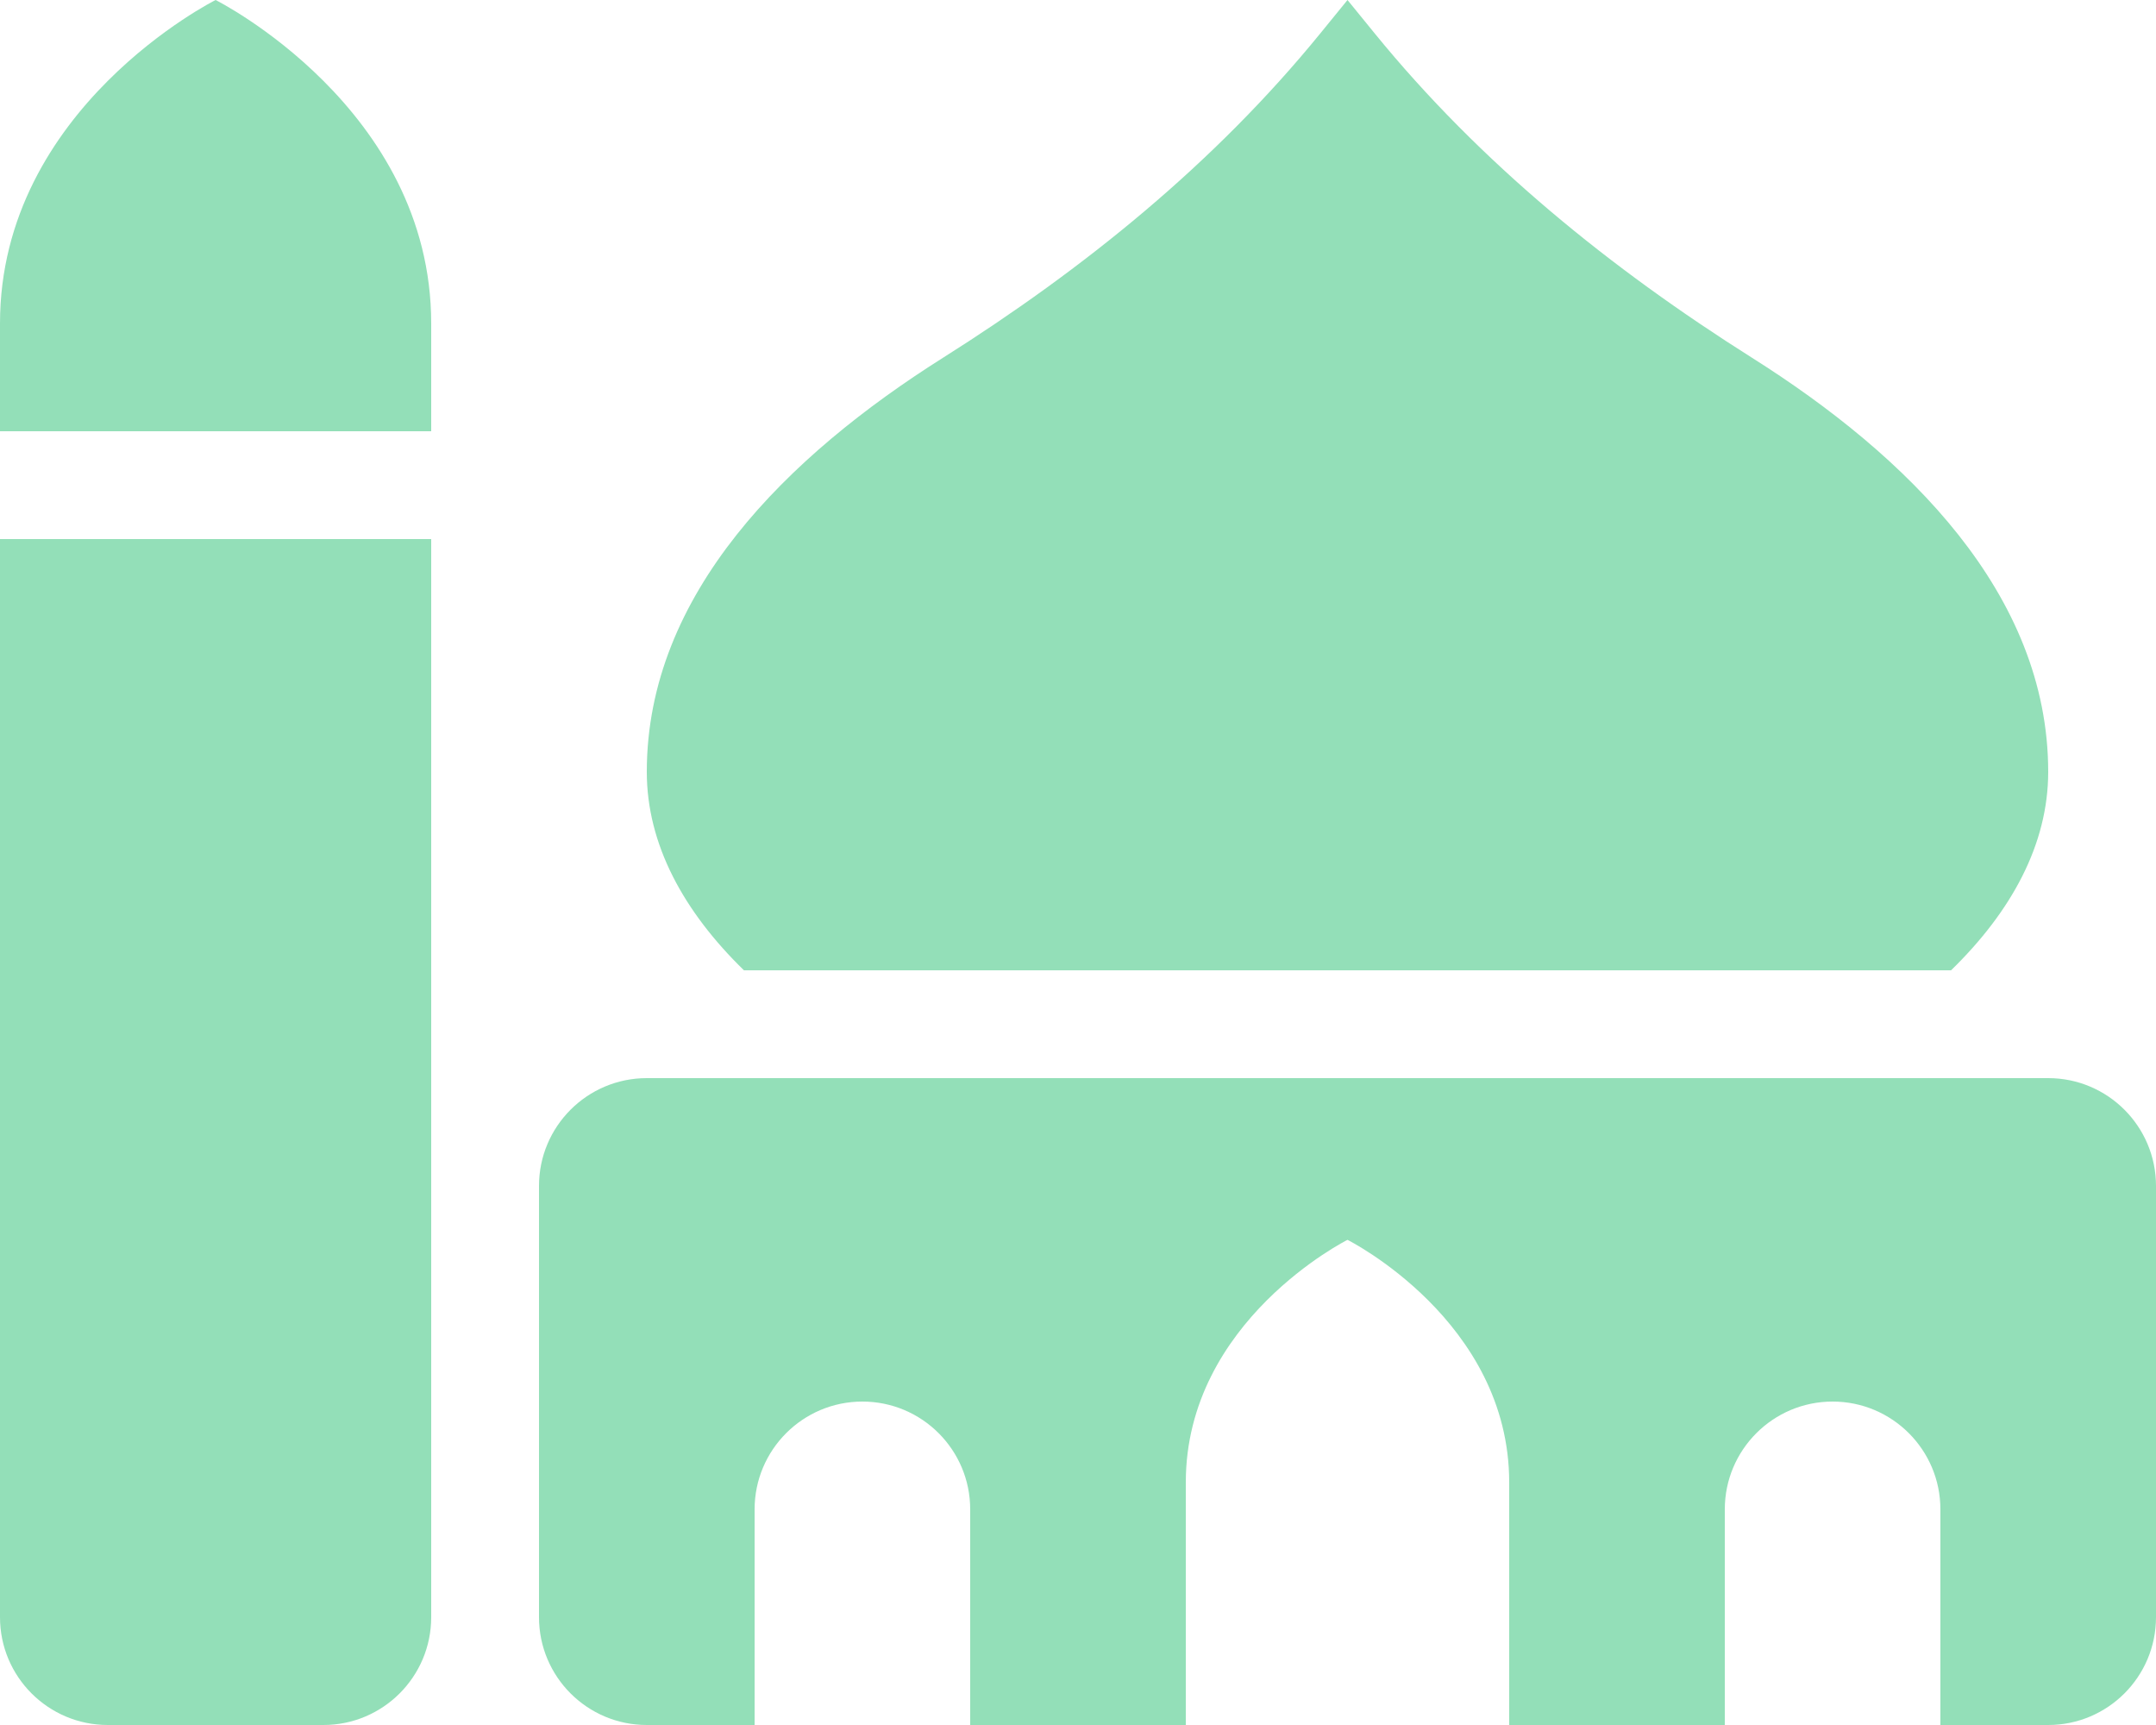
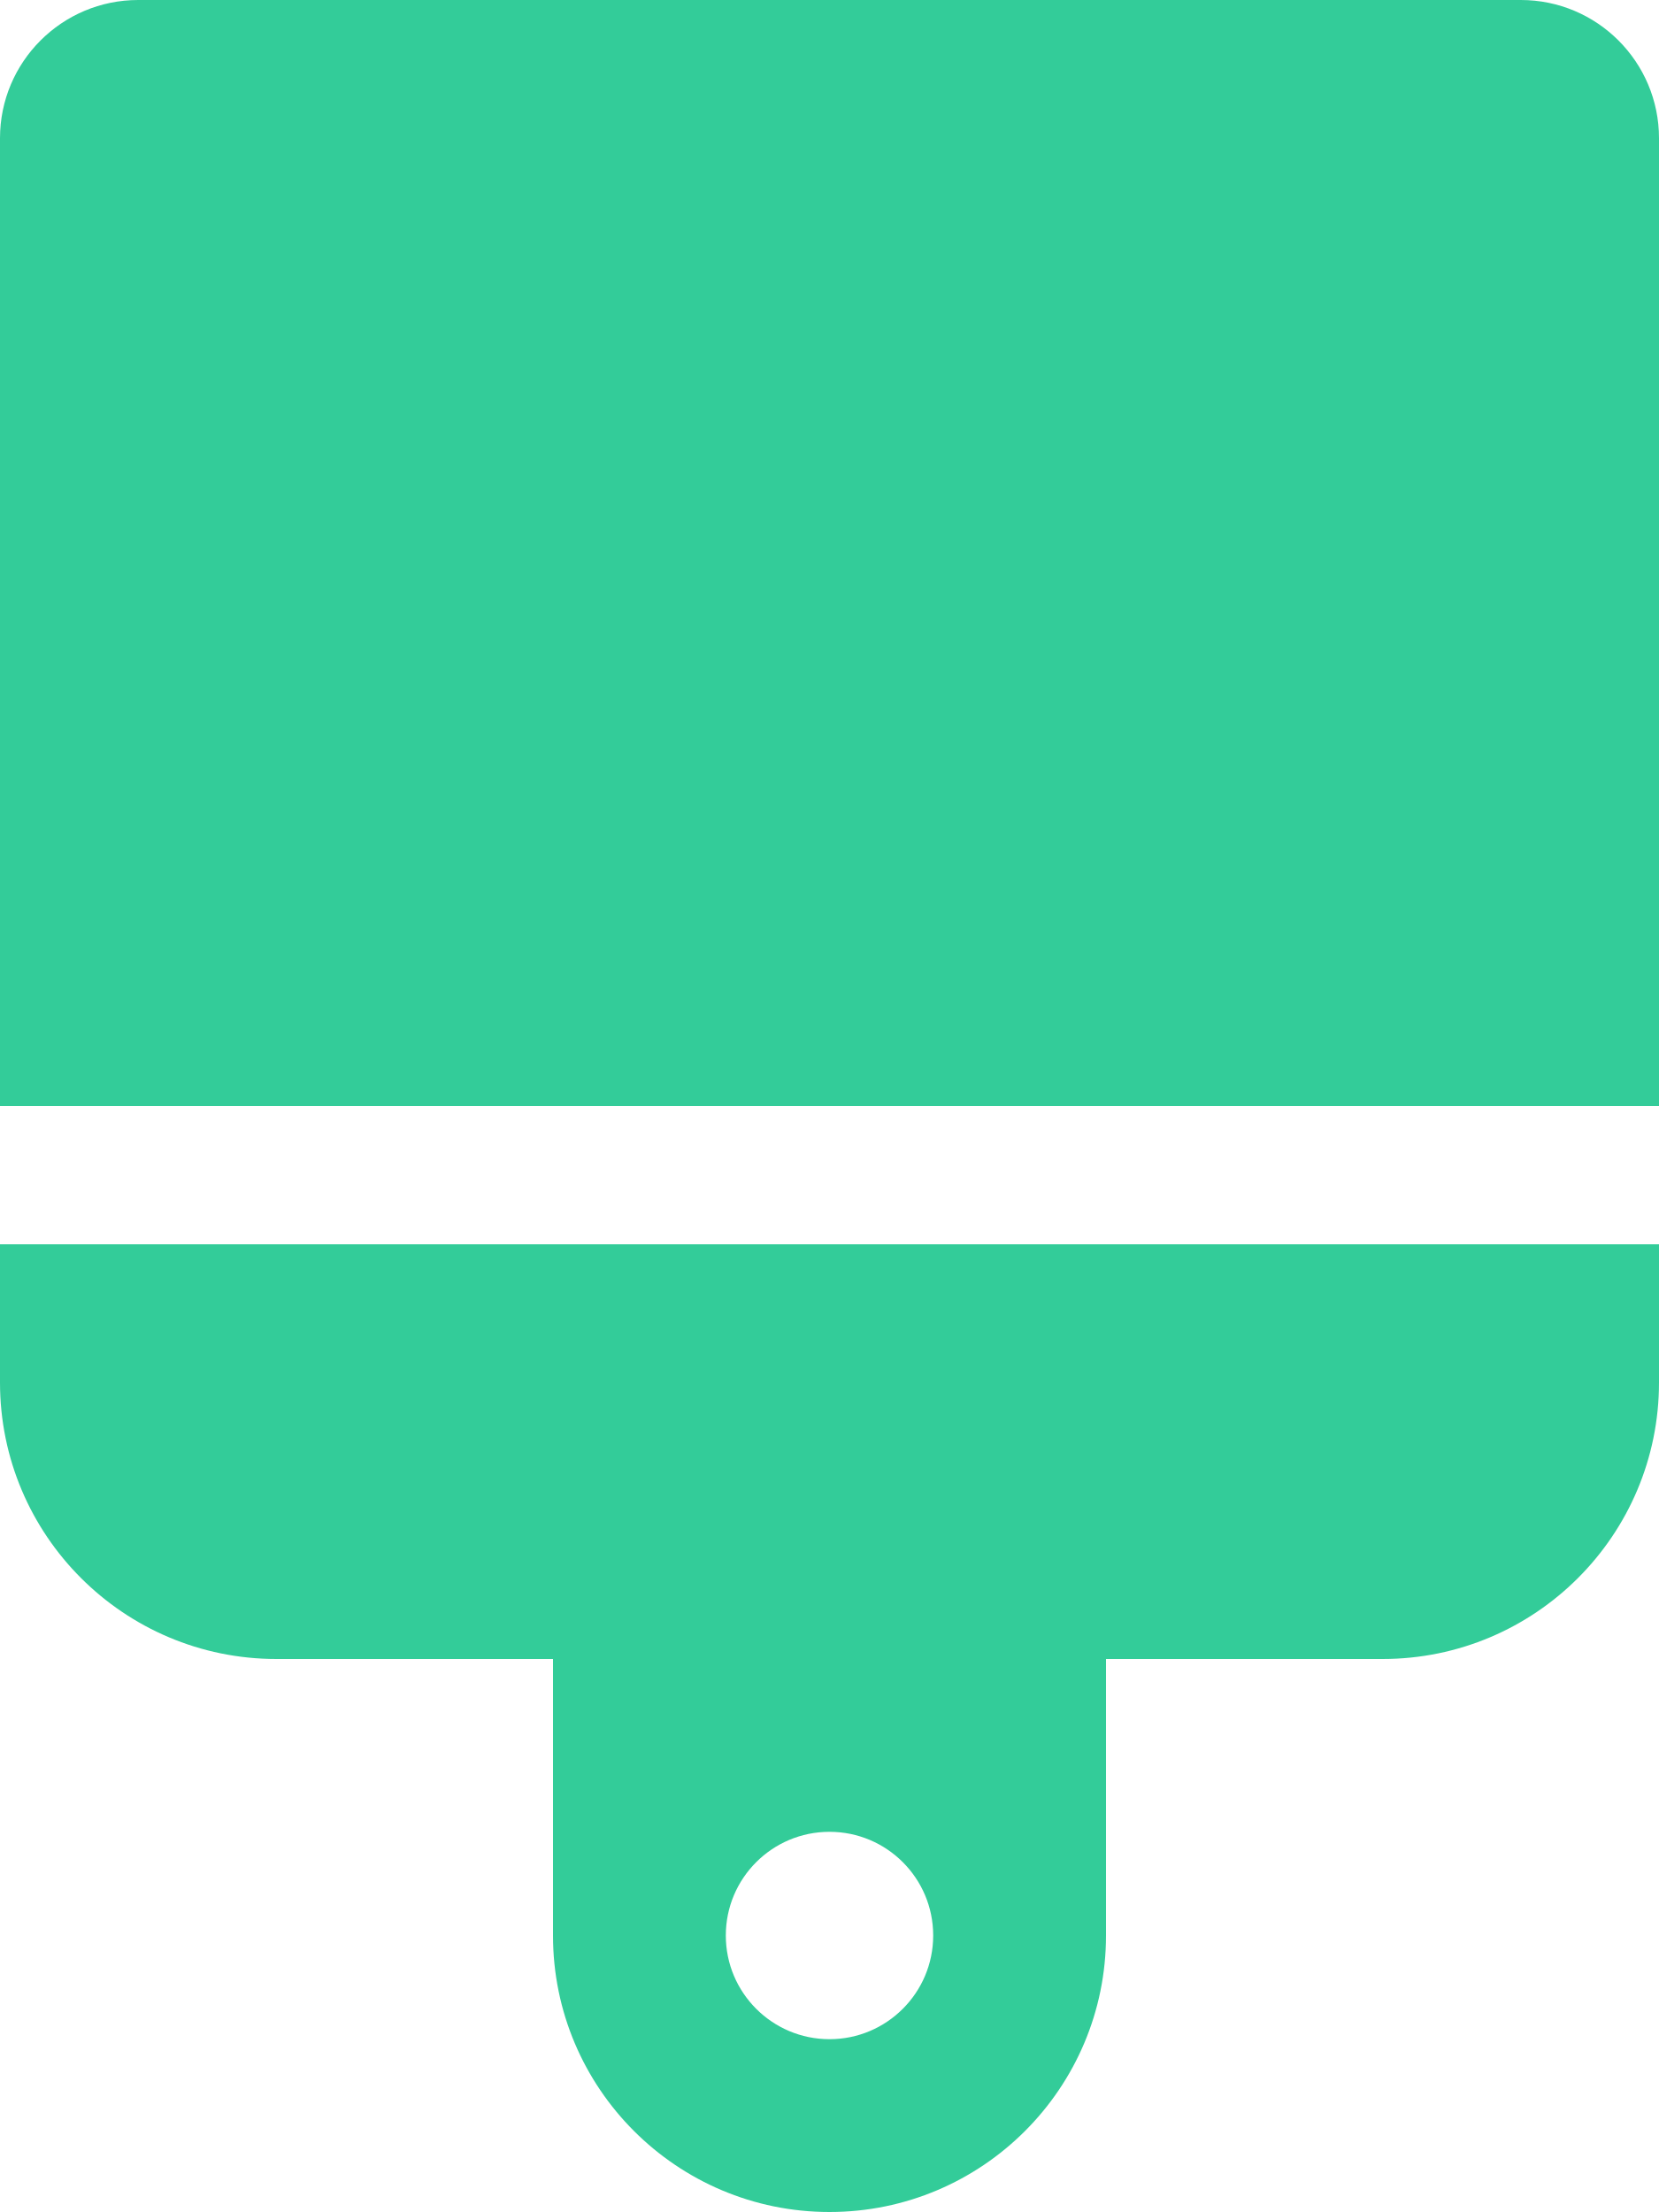
- <svg xmlns="http://www.w3.org/2000/svg" style="fill:#93DFB8;" viewBox="0 0 640 512">
-   <path d="M0 480c0 17.67 14.33 32 32 32h64c17.67 0 32-14.33 32-32V160H0v320zm579.16-192c17.86-17.39 28.84-37.34 28.84-58.91 0-52.86-41.79-93.79-87.92-122.9-41.94-26.47-80.63-57.77-111.96-96.22L400 0l-8.12 9.97c-31.33 38.45-70.01 69.76-111.96 96.22C233.79 135.3 192 176.23 192 229.09c0 21.57 10.98 41.52 28.84 58.91h358.32zM608 320H192c-17.67 0-32 14.33-32 32v128c0 17.67 14.33 32 32 32h32v-64c0-17.67 14.33-32 32-32s32 14.33 32 32v64h64v-72c0-48 48-72 48-72s48 24 48 72v72h64v-64c0-17.67 14.33-32 32-32s32 14.33 32 32v64h32c17.67 0 32-14.33 32-32V352c0-17.67-14.33-32-32-32zM64 0S0 32 0 96v32h128V96c0-64-64-96-64-96z" />
+ <svg xmlns="http://www.w3.org/2000/svg" style="fill:#33CC99;" viewBox="0 0 384 512">
+   <path d="M352 0H32C14.33 0 0 14.33 0 32v224h384V32c0-17.67-14.33-32-32-32zM0 320c0 35.35 28.66 64 64 64h64v64c0 35.35 28.66 64 64 64s64-28.65 64-64v-64h64c35.34 0 64-28.65 64-64v-32H0v32zm192 104c13.25 0 24 10.74 24 24 0 13.25-10.75 24-24 24s-24-10.75-24-24c0-13.26 10.75-24 24-24z" />
</svg>
